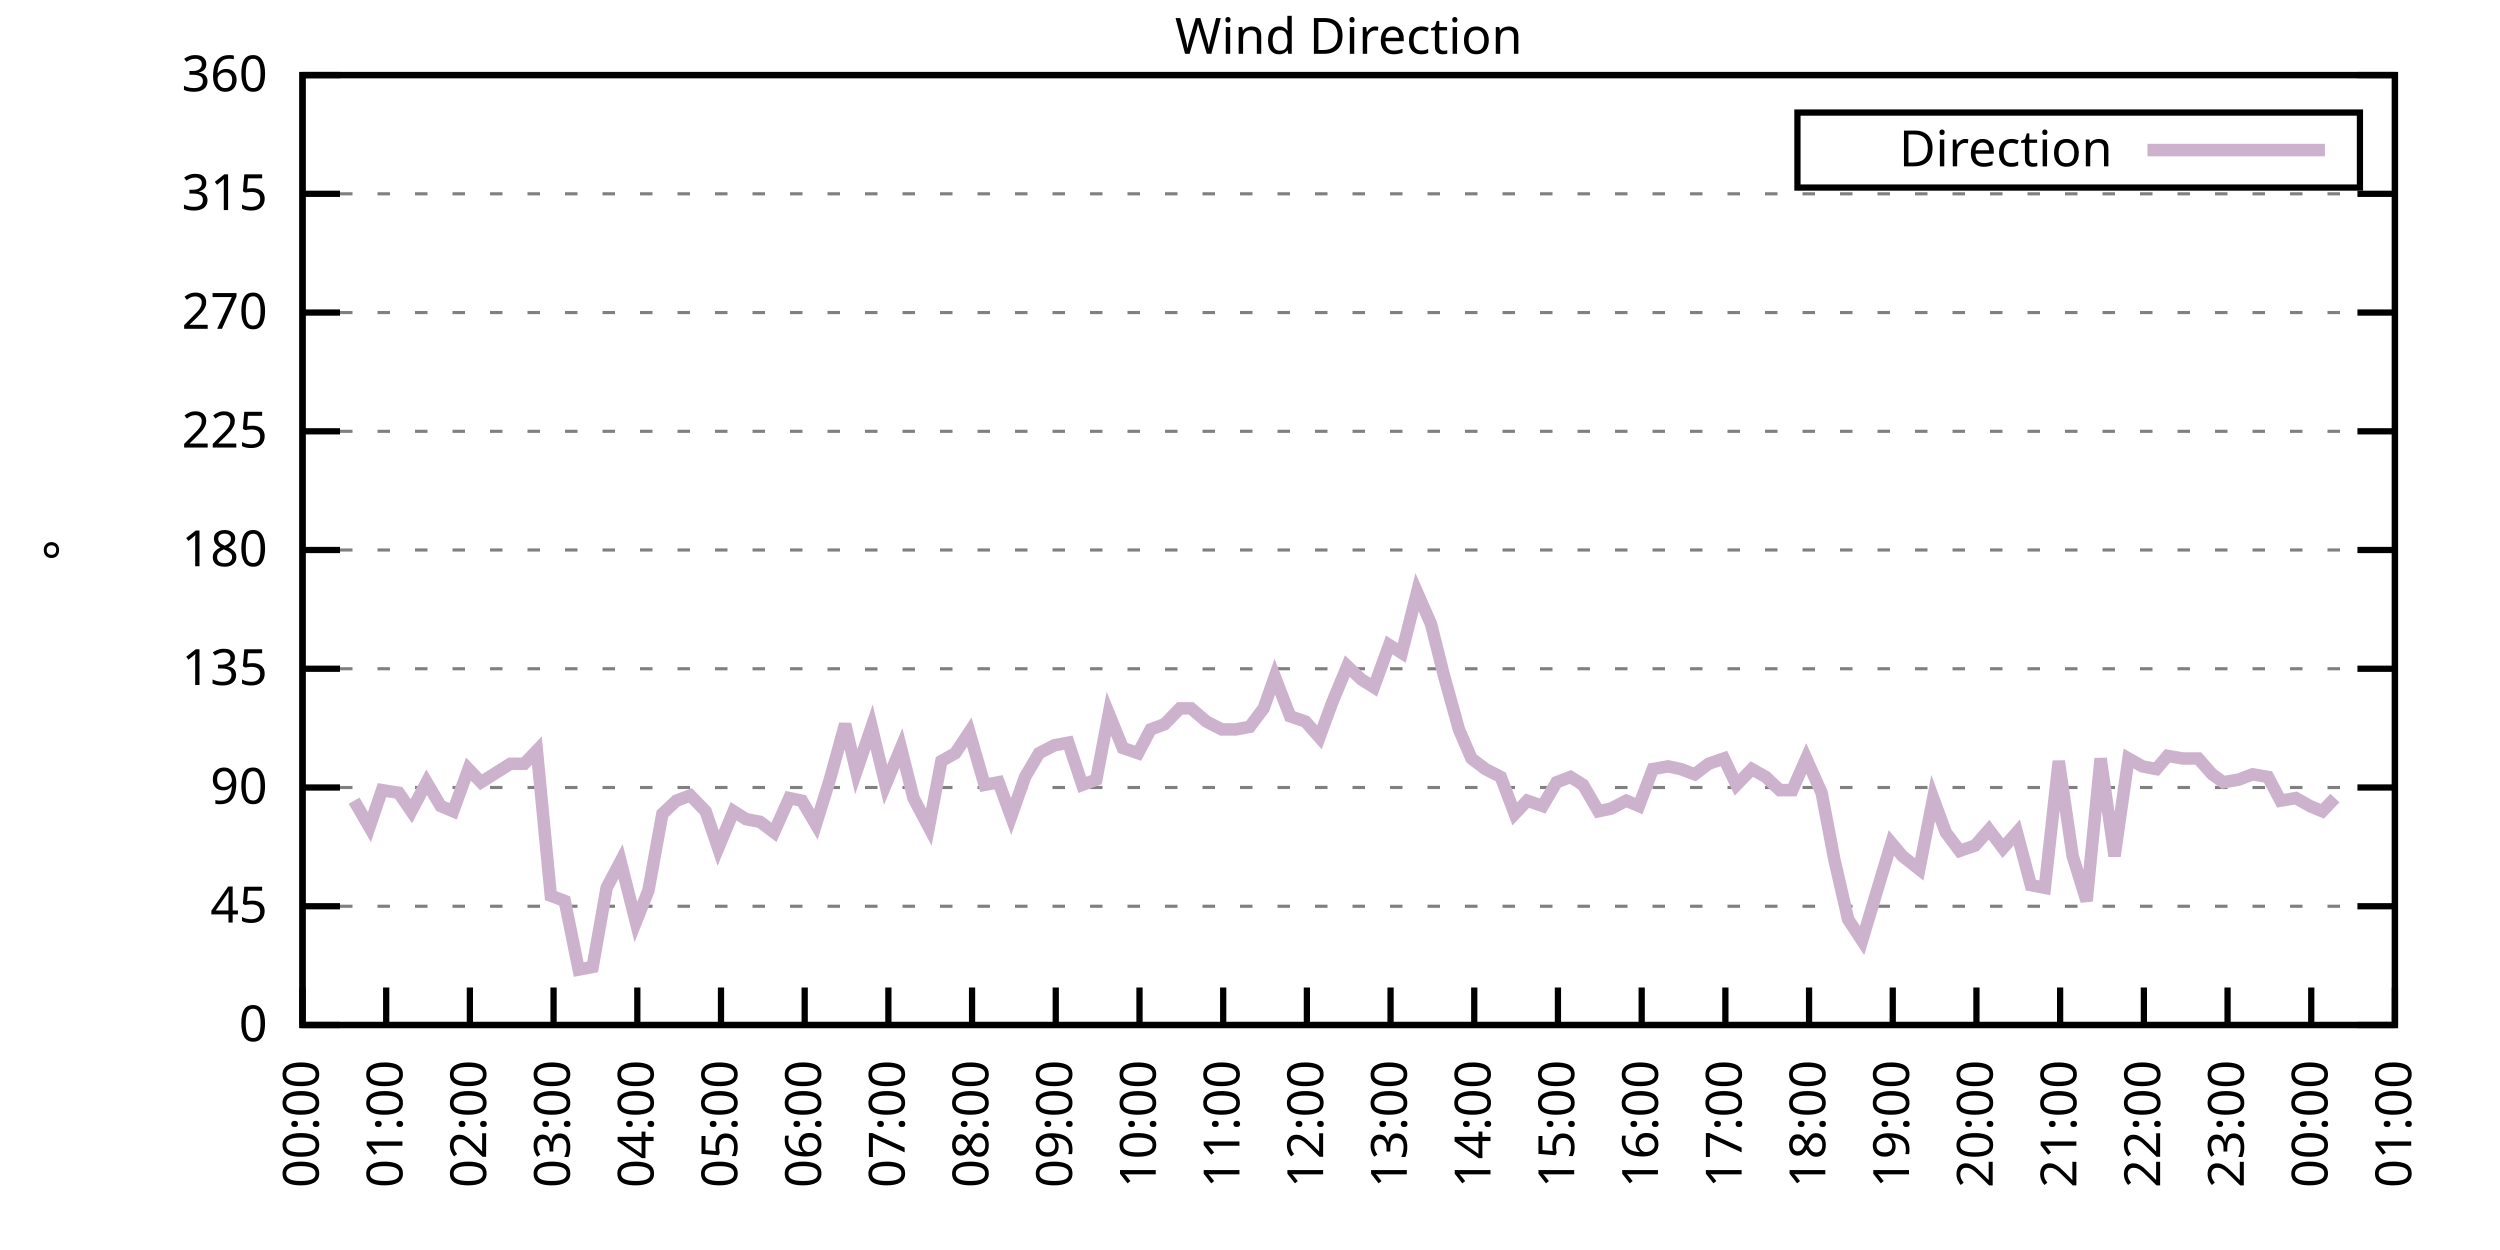
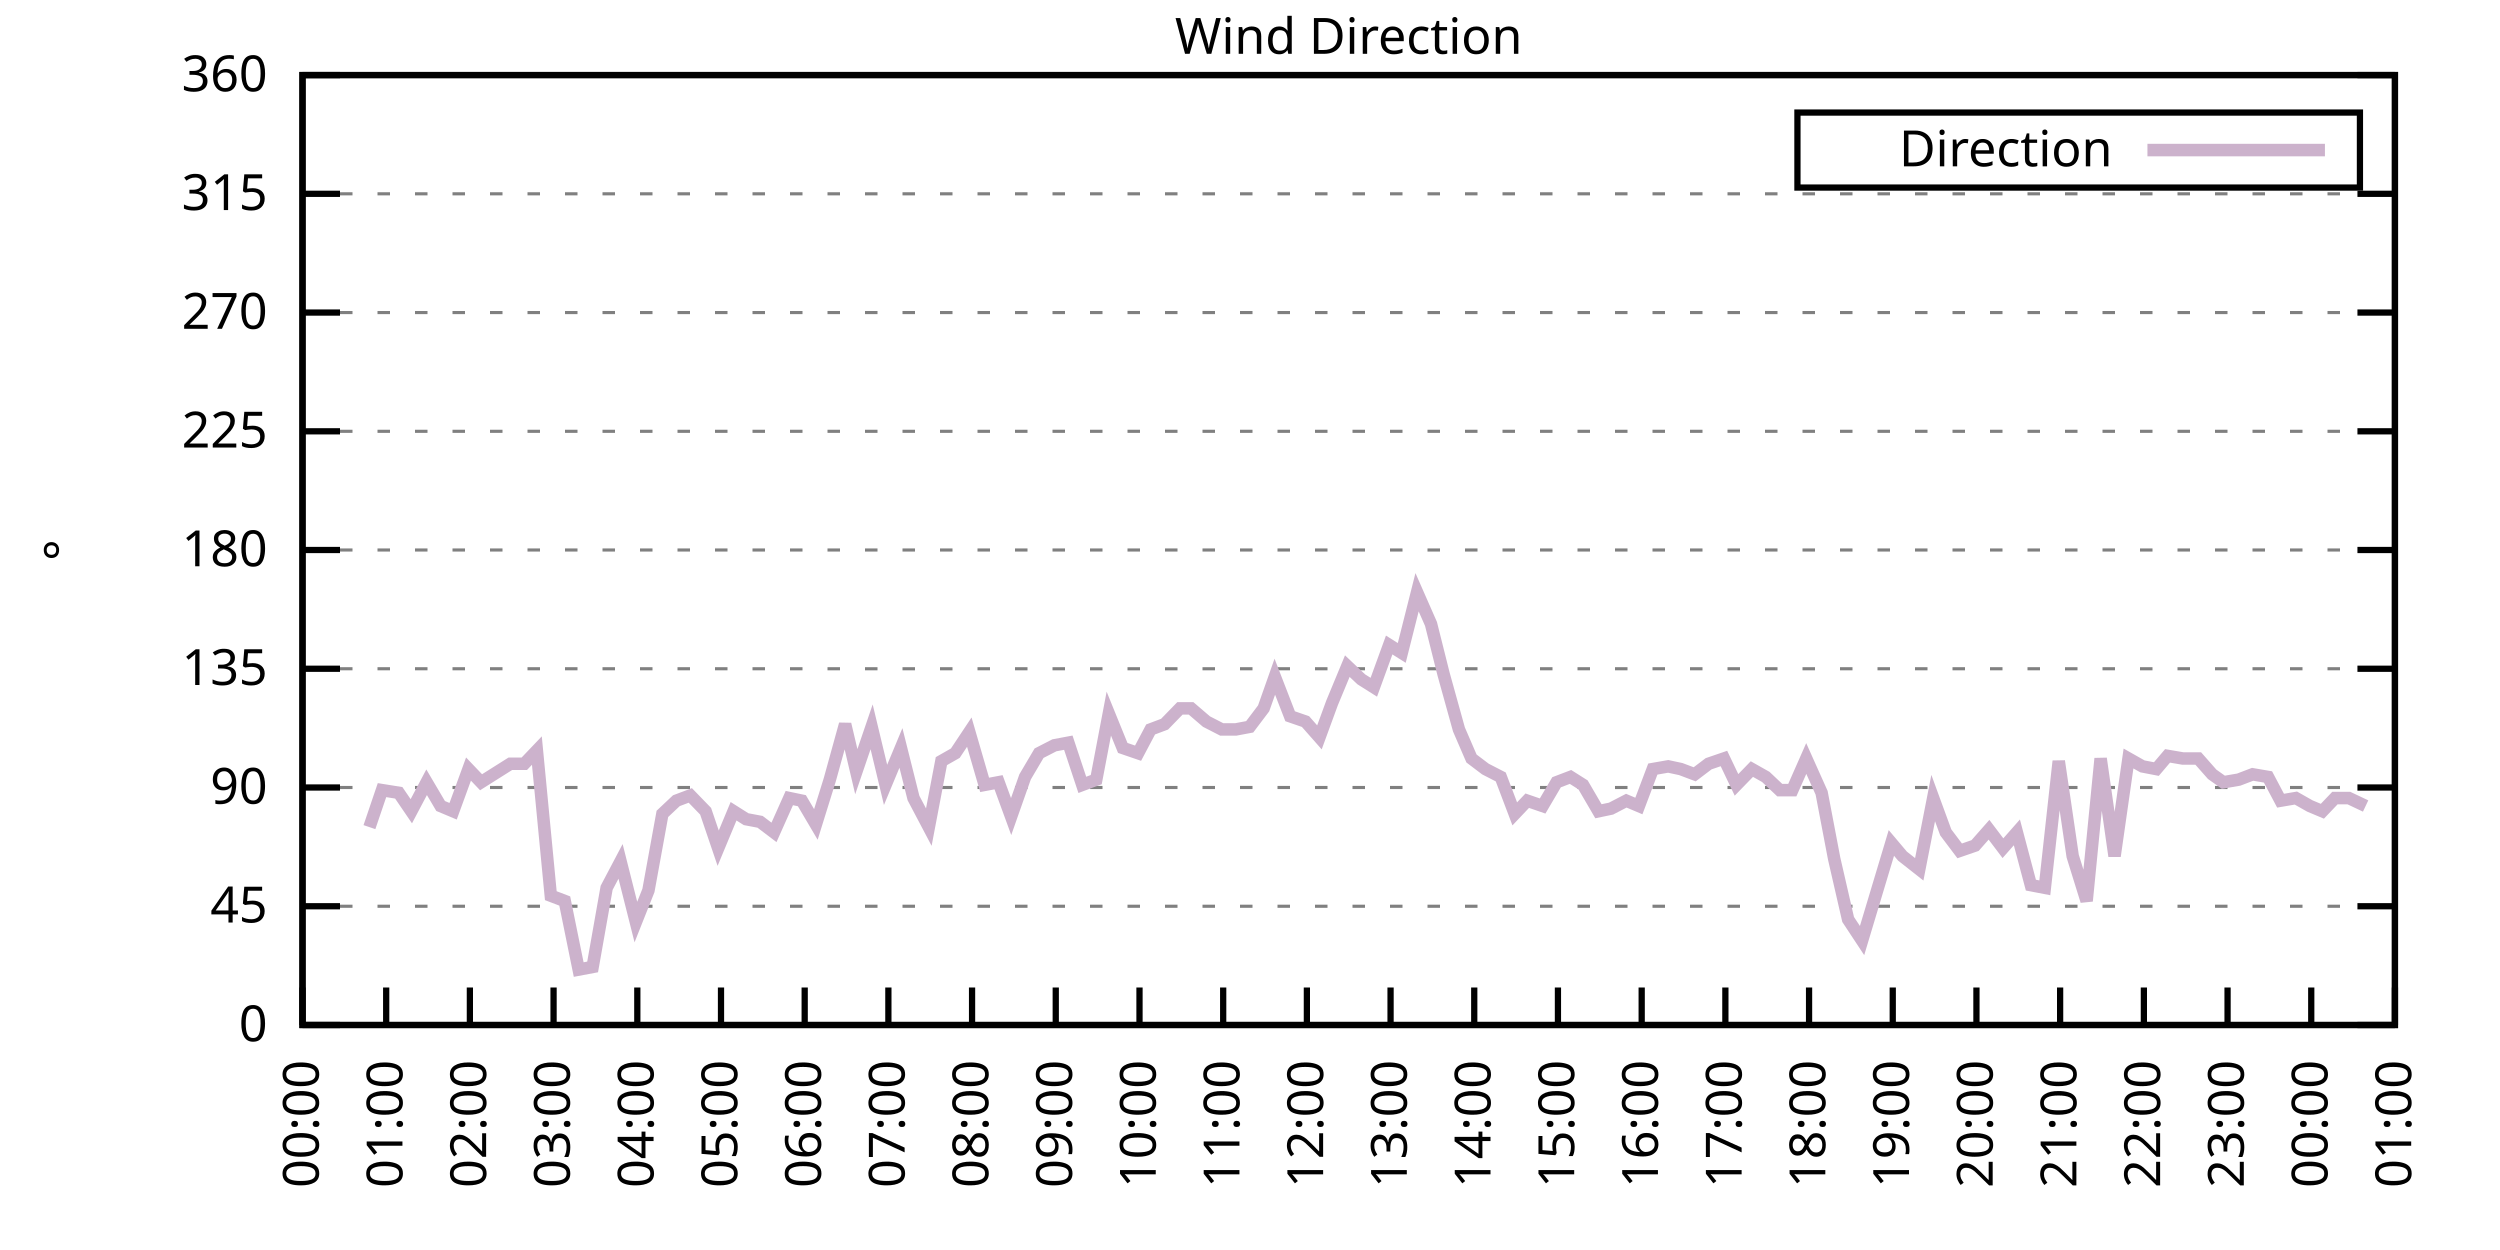
<svg xmlns="http://www.w3.org/2000/svg" xmlns:xlink="http://www.w3.org/1999/xlink" width="400" height="200" viewBox="0 0 400 200">
  <g id="gnuplot_canvas">
    <rect x="0" y="0" width="400" height="200" fill="none" />
    <defs>
      <circle id="gpDot" r="0.5" stroke-width="0.5" stroke="currentColor" />
      <path id="gpPt0" stroke-width="0.333" stroke="currentColor" d="M-1,0 h2 M0,-1 v2" />
      <path id="gpPt1" stroke-width="0.333" stroke="currentColor" d="M-1,-1 L1,1 M1,-1 L-1,1" />
      <path id="gpPt2" stroke-width="0.333" stroke="currentColor" d="M-1,0 L1,0 M0,-1 L0,1 M-1,-1 L1,1 M-1,1 L1,-1" />
      <rect id="gpPt3" stroke-width="0.333" stroke="currentColor" x="-1" y="-1" width="2" height="2" />
      <rect id="gpPt4" stroke-width="0.333" stroke="currentColor" fill="currentColor" x="-1" y="-1" width="2" height="2" />
      <circle id="gpPt5" stroke-width="0.333" stroke="currentColor" cx="0" cy="0" r="1" />
      <use xlink:href="#gpPt5" id="gpPt6" fill="currentColor" stroke="none" />
      <path id="gpPt7" stroke-width="0.333" stroke="currentColor" d="M0,-1.33 L-1.33,0.67 L1.33,0.67 z" />
      <use xlink:href="#gpPt7" id="gpPt8" fill="currentColor" stroke="none" />
      <use xlink:href="#gpPt7" id="gpPt9" stroke="currentColor" transform="rotate(180)" />
      <use xlink:href="#gpPt9" id="gpPt10" fill="currentColor" stroke="none" />
      <use xlink:href="#gpPt3" id="gpPt11" stroke="currentColor" transform="rotate(45)" />
      <use xlink:href="#gpPt11" id="gpPt12" fill="currentColor" stroke="none" />
      <path id="gpPt13" stroke-width="0.333" stroke="currentColor" d="M0,1.330 L1.265,0.411 L0.782,-1.067 L-0.782,-1.076 L-1.265,0.411 z" />
      <use xlink:href="#gpPt13" id="gpPt14" fill="currentColor" stroke="none" />
      <filter id="textbox" filterUnits="objectBoundingBox" x="0" y="0" height="1" width="1">
        <feFlood flood-color="white" flood-opacity="1" result="bgnd" />
        <feComposite in="SourceGraphic" in2="bgnd" operator="atop" />
      </filter>
      <filter id="greybox" filterUnits="objectBoundingBox" x="0" y="0" height="1" width="1">
        <feFlood flood-color="lightgrey" flood-opacity="1" result="grey" />
        <feComposite in="SourceGraphic" in2="grey" operator="atop" />
      </filter>
    </defs>
    <g fill="none" color="white" stroke="currentColor" stroke-width="1.00" stroke-linecap="butt" stroke-linejoin="miter">
</g>
    <g fill="none" color="black" stroke="currentColor" stroke-width="1.00" stroke-linecap="butt" stroke-linejoin="miter">
      <g stroke="none" shape-rendering="crispEdges">
        <polygon fill="rgb(255, 255, 255)" points="48.40,164.00 383.18,164.00 383.18,12.02 48.40,12.02 " />
      </g>
    </g>
    <g fill="none" color="black" stroke="currentColor" stroke-width="1.00" stroke-linecap="butt" stroke-linejoin="miter">
</g>
    <g fill="none" color="black" stroke="black" stroke-width="0.50" stroke-linecap="butt" stroke-linejoin="miter">
</g>
    <g fill="none" color="gray" stroke="currentColor" stroke-width="0.50" stroke-linecap="butt" stroke-linejoin="miter">
      <path stroke="gray" stroke-dasharray="2,4" class="gridline" d="M48.40,164.00 L383.19,164.00  " />
    </g>
    <g fill="none" color="gray" stroke="gray" stroke-width="1.00" stroke-linecap="butt" stroke-linejoin="miter">
</g>
    <g fill="none" color="black" stroke="currentColor" stroke-width="1.00" stroke-linecap="butt" stroke-linejoin="miter">
      <path stroke="black" d="M48.40,164.00 L54.40,164.00 M383.19,164.00 L377.19,164.00  " />
      <g transform="translate(42.80,166.60)" stroke="none" fill="black" font-family="Sans" font-size="8.00" text-anchor="end">
        <text>
          <tspan font-family="Sans"> 0</tspan>
        </text>
      </g>
    </g>
    <g fill="none" color="black" stroke="currentColor" stroke-width="1.00" stroke-linecap="butt" stroke-linejoin="miter">
</g>
    <g fill="none" color="black" stroke="black" stroke-width="0.50" stroke-linecap="butt" stroke-linejoin="miter">
</g>
    <g fill="none" color="gray" stroke="currentColor" stroke-width="0.50" stroke-linecap="butt" stroke-linejoin="miter">
      <path stroke="gray" stroke-dasharray="2,4" class="gridline" d="M48.40,145.00 L383.19,145.00  " />
    </g>
    <g fill="none" color="gray" stroke="gray" stroke-width="1.00" stroke-linecap="butt" stroke-linejoin="miter">
</g>
    <g fill="none" color="black" stroke="currentColor" stroke-width="1.00" stroke-linecap="butt" stroke-linejoin="miter">
      <path stroke="black" d="M48.40,145.00 L54.40,145.00 M383.19,145.00 L377.19,145.00  " />
      <g transform="translate(42.80,147.60)" stroke="none" fill="black" font-family="Sans" font-size="8.00" text-anchor="end">
        <text>
          <tspan font-family="Sans"> 45</tspan>
        </text>
      </g>
    </g>
    <g fill="none" color="black" stroke="currentColor" stroke-width="1.00" stroke-linecap="butt" stroke-linejoin="miter">
</g>
    <g fill="none" color="black" stroke="black" stroke-width="0.50" stroke-linecap="butt" stroke-linejoin="miter">
</g>
    <g fill="none" color="gray" stroke="currentColor" stroke-width="0.50" stroke-linecap="butt" stroke-linejoin="miter">
      <path stroke="gray" stroke-dasharray="2,4" class="gridline" d="M48.40,126.00 L383.19,126.00  " />
    </g>
    <g fill="none" color="gray" stroke="gray" stroke-width="1.00" stroke-linecap="butt" stroke-linejoin="miter">
</g>
    <g fill="none" color="black" stroke="currentColor" stroke-width="1.00" stroke-linecap="butt" stroke-linejoin="miter">
      <path stroke="black" d="M48.40,126.00 L54.40,126.00 M383.19,126.00 L377.19,126.00  " />
      <g transform="translate(42.80,128.60)" stroke="none" fill="black" font-family="Sans" font-size="8.00" text-anchor="end">
        <text>
          <tspan font-family="Sans"> 90</tspan>
        </text>
      </g>
    </g>
    <g fill="none" color="black" stroke="currentColor" stroke-width="1.00" stroke-linecap="butt" stroke-linejoin="miter">
</g>
    <g fill="none" color="black" stroke="black" stroke-width="0.50" stroke-linecap="butt" stroke-linejoin="miter">
</g>
    <g fill="none" color="gray" stroke="currentColor" stroke-width="0.50" stroke-linecap="butt" stroke-linejoin="miter">
      <path stroke="gray" stroke-dasharray="2,4" class="gridline" d="M48.40,107.00 L383.19,107.00  " />
    </g>
    <g fill="none" color="gray" stroke="gray" stroke-width="1.00" stroke-linecap="butt" stroke-linejoin="miter">
</g>
    <g fill="none" color="black" stroke="currentColor" stroke-width="1.00" stroke-linecap="butt" stroke-linejoin="miter">
      <path stroke="black" d="M48.40,107.00 L54.40,107.00 M383.19,107.00 L377.19,107.00  " />
      <g transform="translate(42.80,109.60)" stroke="none" fill="black" font-family="Sans" font-size="8.00" text-anchor="end">
        <text>
          <tspan font-family="Sans"> 135</tspan>
        </text>
      </g>
    </g>
    <g fill="none" color="black" stroke="currentColor" stroke-width="1.00" stroke-linecap="butt" stroke-linejoin="miter">
</g>
    <g fill="none" color="black" stroke="black" stroke-width="0.50" stroke-linecap="butt" stroke-linejoin="miter">
</g>
    <g fill="none" color="gray" stroke="currentColor" stroke-width="0.50" stroke-linecap="butt" stroke-linejoin="miter">
      <path stroke="gray" stroke-dasharray="2,4" class="gridline" d="M48.40,88.00 L383.19,88.00  " />
    </g>
    <g fill="none" color="gray" stroke="gray" stroke-width="1.00" stroke-linecap="butt" stroke-linejoin="miter">
</g>
    <g fill="none" color="black" stroke="currentColor" stroke-width="1.00" stroke-linecap="butt" stroke-linejoin="miter">
      <path stroke="black" d="M48.40,88.00 L54.40,88.00 M383.19,88.00 L377.19,88.00  " />
      <g transform="translate(42.80,90.60)" stroke="none" fill="black" font-family="Sans" font-size="8.00" text-anchor="end">
        <text>
          <tspan font-family="Sans"> 180</tspan>
        </text>
      </g>
    </g>
    <g fill="none" color="black" stroke="currentColor" stroke-width="1.00" stroke-linecap="butt" stroke-linejoin="miter">
</g>
    <g fill="none" color="black" stroke="black" stroke-width="0.50" stroke-linecap="butt" stroke-linejoin="miter">
</g>
    <g fill="none" color="gray" stroke="currentColor" stroke-width="0.50" stroke-linecap="butt" stroke-linejoin="miter">
      <path stroke="gray" stroke-dasharray="2,4" class="gridline" d="M48.40,69.01 L383.19,69.01  " />
    </g>
    <g fill="none" color="gray" stroke="gray" stroke-width="1.00" stroke-linecap="butt" stroke-linejoin="miter">
</g>
    <g fill="none" color="black" stroke="currentColor" stroke-width="1.00" stroke-linecap="butt" stroke-linejoin="miter">
      <path stroke="black" d="M48.40,69.01 L54.40,69.01 M383.19,69.01 L377.19,69.01  " />
      <g transform="translate(42.80,71.61)" stroke="none" fill="black" font-family="Sans" font-size="8.00" text-anchor="end">
        <text>
          <tspan font-family="Sans"> 225</tspan>
        </text>
      </g>
    </g>
    <g fill="none" color="black" stroke="currentColor" stroke-width="1.00" stroke-linecap="butt" stroke-linejoin="miter">
</g>
    <g fill="none" color="black" stroke="black" stroke-width="0.50" stroke-linecap="butt" stroke-linejoin="miter">
</g>
    <g fill="none" color="gray" stroke="currentColor" stroke-width="0.50" stroke-linecap="butt" stroke-linejoin="miter">
      <path stroke="gray" stroke-dasharray="2,4" class="gridline" d="M48.40,50.01 L383.19,50.01  " />
    </g>
    <g fill="none" color="gray" stroke="gray" stroke-width="1.00" stroke-linecap="butt" stroke-linejoin="miter">
</g>
    <g fill="none" color="black" stroke="currentColor" stroke-width="1.00" stroke-linecap="butt" stroke-linejoin="miter">
      <path stroke="black" d="M48.40,50.01 L54.40,50.01 M383.19,50.01 L377.19,50.01  " />
      <g transform="translate(42.80,52.61)" stroke="none" fill="black" font-family="Sans" font-size="8.00" text-anchor="end">
        <text>
          <tspan font-family="Sans"> 270</tspan>
        </text>
      </g>
    </g>
    <g fill="none" color="black" stroke="currentColor" stroke-width="1.00" stroke-linecap="butt" stroke-linejoin="miter">
</g>
    <g fill="none" color="black" stroke="black" stroke-width="0.50" stroke-linecap="butt" stroke-linejoin="miter">
</g>
    <g fill="none" color="gray" stroke="currentColor" stroke-width="0.50" stroke-linecap="butt" stroke-linejoin="miter">
      <path stroke="gray" stroke-dasharray="2,4" class="gridline" d="M48.40,31.01 L383.19,31.01  " />
    </g>
    <g fill="none" color="gray" stroke="gray" stroke-width="1.00" stroke-linecap="butt" stroke-linejoin="miter">
</g>
    <g fill="none" color="black" stroke="currentColor" stroke-width="1.00" stroke-linecap="butt" stroke-linejoin="miter">
      <path stroke="black" d="M48.40,31.01 L54.40,31.01 M383.19,31.01 L377.19,31.01  " />
      <g transform="translate(42.80,33.61)" stroke="none" fill="black" font-family="Sans" font-size="8.00" text-anchor="end">
        <text>
          <tspan font-family="Sans"> 315</tspan>
        </text>
      </g>
    </g>
    <g fill="none" color="black" stroke="currentColor" stroke-width="1.00" stroke-linecap="butt" stroke-linejoin="miter">
</g>
    <g fill="none" color="black" stroke="black" stroke-width="0.50" stroke-linecap="butt" stroke-linejoin="miter">
</g>
    <g fill="none" color="gray" stroke="currentColor" stroke-width="0.50" stroke-linecap="butt" stroke-linejoin="miter">
      <path stroke="gray" stroke-dasharray="2,4" class="gridline" d="M48.40,12.01 L383.19,12.01  " />
    </g>
    <g fill="none" color="gray" stroke="gray" stroke-width="1.00" stroke-linecap="butt" stroke-linejoin="miter">
</g>
    <g fill="none" color="black" stroke="currentColor" stroke-width="1.00" stroke-linecap="butt" stroke-linejoin="miter">
      <path stroke="black" d="M48.40,12.01 L54.40,12.01 M383.19,12.01 L377.19,12.01  " />
      <g transform="translate(42.80,14.61)" stroke="none" fill="black" font-family="Sans" font-size="8.00" text-anchor="end">
        <text>
          <tspan font-family="Sans"> 360</tspan>
        </text>
      </g>
    </g>
    <g fill="none" color="black" stroke="currentColor" stroke-width="1.00" stroke-linecap="butt" stroke-linejoin="miter">
      <path stroke="black" d="M48.40,164.00 L48.40,158.00  " />
      <g transform="translate(51.00,169.60) rotate(270.00)" stroke="none" fill="black" font-family="Sans" font-size="8.00" text-anchor="end">
        <text>
          <tspan font-family="Sans">00:00</tspan>
        </text>
      </g>
    </g>
    <g fill="none" color="black" stroke="currentColor" stroke-width="1.00" stroke-linecap="butt" stroke-linejoin="miter">
      <path stroke="black" d="M61.79,164.00 L61.79,158.00  " />
      <g transform="translate(64.39,169.60) rotate(270.00)" stroke="none" fill="black" font-family="Sans" font-size="8.00" text-anchor="end">
        <text>
          <tspan font-family="Sans">01:00</tspan>
        </text>
      </g>
    </g>
    <g fill="none" color="black" stroke="currentColor" stroke-width="1.00" stroke-linecap="butt" stroke-linejoin="miter">
      <path stroke="black" d="M75.18,164.00 L75.18,158.00  " />
      <g transform="translate(77.78,169.60) rotate(270.00)" stroke="none" fill="black" font-family="Sans" font-size="8.00" text-anchor="end">
        <text>
          <tspan font-family="Sans">02:00</tspan>
        </text>
      </g>
    </g>
    <g fill="none" color="black" stroke="currentColor" stroke-width="1.00" stroke-linecap="butt" stroke-linejoin="miter">
      <path stroke="black" d="M88.57,164.00 L88.57,158.00  " />
      <g transform="translate(91.17,169.60) rotate(270.00)" stroke="none" fill="black" font-family="Sans" font-size="8.00" text-anchor="end">
        <text>
          <tspan font-family="Sans">03:00</tspan>
        </text>
      </g>
    </g>
    <g fill="none" color="black" stroke="currentColor" stroke-width="1.00" stroke-linecap="butt" stroke-linejoin="miter">
      <path stroke="black" d="M101.97,164.00 L101.97,158.00  " />
      <g transform="translate(104.57,169.60) rotate(270.00)" stroke="none" fill="black" font-family="Sans" font-size="8.00" text-anchor="end">
        <text>
          <tspan font-family="Sans">04:00</tspan>
        </text>
      </g>
    </g>
    <g fill="none" color="black" stroke="currentColor" stroke-width="1.00" stroke-linecap="butt" stroke-linejoin="miter">
      <path stroke="black" d="M115.36,164.00 L115.36,158.00  " />
      <g transform="translate(117.96,169.60) rotate(270.00)" stroke="none" fill="black" font-family="Sans" font-size="8.00" text-anchor="end">
        <text>
          <tspan font-family="Sans">05:00</tspan>
        </text>
      </g>
    </g>
    <g fill="none" color="black" stroke="currentColor" stroke-width="1.00" stroke-linecap="butt" stroke-linejoin="miter">
      <path stroke="black" d="M128.75,164.00 L128.75,158.00  " />
      <g transform="translate(131.35,169.60) rotate(270.00)" stroke="none" fill="black" font-family="Sans" font-size="8.00" text-anchor="end">
        <text>
          <tspan font-family="Sans">06:00</tspan>
        </text>
      </g>
    </g>
    <g fill="none" color="black" stroke="currentColor" stroke-width="1.00" stroke-linecap="butt" stroke-linejoin="miter">
      <path stroke="black" d="M142.14,164.00 L142.14,158.00  " />
      <g transform="translate(144.74,169.60) rotate(270.00)" stroke="none" fill="black" font-family="Sans" font-size="8.00" text-anchor="end">
        <text>
          <tspan font-family="Sans">07:00</tspan>
        </text>
      </g>
    </g>
    <g fill="none" color="black" stroke="currentColor" stroke-width="1.00" stroke-linecap="butt" stroke-linejoin="miter">
      <path stroke="black" d="M155.53,164.00 L155.53,158.00  " />
      <g transform="translate(158.13,169.60) rotate(270.00)" stroke="none" fill="black" font-family="Sans" font-size="8.00" text-anchor="end">
        <text>
          <tspan font-family="Sans">08:00</tspan>
        </text>
      </g>
    </g>
    <g fill="none" color="black" stroke="currentColor" stroke-width="1.00" stroke-linecap="butt" stroke-linejoin="miter">
      <path stroke="black" d="M168.92,164.00 L168.92,158.00  " />
      <g transform="translate(171.52,169.60) rotate(270.00)" stroke="none" fill="black" font-family="Sans" font-size="8.00" text-anchor="end">
        <text>
          <tspan font-family="Sans">09:00</tspan>
        </text>
      </g>
    </g>
    <g fill="none" color="black" stroke="currentColor" stroke-width="1.00" stroke-linecap="butt" stroke-linejoin="miter">
      <path stroke="black" d="M182.32,164.00 L182.32,158.00  " />
      <g transform="translate(184.92,169.60) rotate(270.00)" stroke="none" fill="black" font-family="Sans" font-size="8.00" text-anchor="end">
        <text>
          <tspan font-family="Sans">10:00</tspan>
        </text>
      </g>
    </g>
    <g fill="none" color="black" stroke="currentColor" stroke-width="1.00" stroke-linecap="butt" stroke-linejoin="miter">
      <path stroke="black" d="M195.71,164.00 L195.71,158.00  " />
      <g transform="translate(198.31,169.60) rotate(270.00)" stroke="none" fill="black" font-family="Sans" font-size="8.00" text-anchor="end">
        <text>
          <tspan font-family="Sans">11:00</tspan>
        </text>
      </g>
    </g>
    <g fill="none" color="black" stroke="currentColor" stroke-width="1.00" stroke-linecap="butt" stroke-linejoin="miter">
      <path stroke="black" d="M209.10,164.00 L209.10,158.00  " />
      <g transform="translate(211.70,169.60) rotate(270.00)" stroke="none" fill="black" font-family="Sans" font-size="8.00" text-anchor="end">
        <text>
          <tspan font-family="Sans">12:00</tspan>
        </text>
      </g>
    </g>
    <g fill="none" color="black" stroke="currentColor" stroke-width="1.00" stroke-linecap="butt" stroke-linejoin="miter">
      <path stroke="black" d="M222.49,164.00 L222.49,158.00  " />
      <g transform="translate(225.09,169.60) rotate(270.00)" stroke="none" fill="black" font-family="Sans" font-size="8.00" text-anchor="end">
        <text>
          <tspan font-family="Sans">13:00</tspan>
        </text>
      </g>
    </g>
    <g fill="none" color="black" stroke="currentColor" stroke-width="1.00" stroke-linecap="butt" stroke-linejoin="miter">
      <path stroke="black" d="M235.88,164.00 L235.88,158.00  " />
      <g transform="translate(238.48,169.60) rotate(270.00)" stroke="none" fill="black" font-family="Sans" font-size="8.00" text-anchor="end">
        <text>
          <tspan font-family="Sans">14:00</tspan>
        </text>
      </g>
    </g>
    <g fill="none" color="black" stroke="currentColor" stroke-width="1.00" stroke-linecap="butt" stroke-linejoin="miter">
      <path stroke="black" d="M249.27,164.00 L249.27,158.00  " />
      <g transform="translate(251.87,169.60) rotate(270.00)" stroke="none" fill="black" font-family="Sans" font-size="8.00" text-anchor="end">
        <text>
          <tspan font-family="Sans">15:00</tspan>
        </text>
      </g>
    </g>
    <g fill="none" color="black" stroke="currentColor" stroke-width="1.00" stroke-linecap="butt" stroke-linejoin="miter">
      <path stroke="black" d="M262.67,164.00 L262.67,158.00  " />
      <g transform="translate(265.27,169.60) rotate(270.00)" stroke="none" fill="black" font-family="Sans" font-size="8.00" text-anchor="end">
        <text>
          <tspan font-family="Sans">16:00</tspan>
        </text>
      </g>
    </g>
    <g fill="none" color="black" stroke="currentColor" stroke-width="1.00" stroke-linecap="butt" stroke-linejoin="miter">
      <path stroke="black" d="M276.06,164.00 L276.06,158.00  " />
      <g transform="translate(278.66,169.60) rotate(270.00)" stroke="none" fill="black" font-family="Sans" font-size="8.00" text-anchor="end">
        <text>
          <tspan font-family="Sans">17:00</tspan>
        </text>
      </g>
    </g>
    <g fill="none" color="black" stroke="currentColor" stroke-width="1.00" stroke-linecap="butt" stroke-linejoin="miter">
      <path stroke="black" d="M289.45,164.00 L289.45,158.00  " />
      <g transform="translate(292.05,169.60) rotate(270.00)" stroke="none" fill="black" font-family="Sans" font-size="8.00" text-anchor="end">
        <text>
          <tspan font-family="Sans">18:00</tspan>
        </text>
      </g>
    </g>
    <g fill="none" color="black" stroke="currentColor" stroke-width="1.00" stroke-linecap="butt" stroke-linejoin="miter">
      <path stroke="black" d="M302.84,164.00 L302.84,158.00  " />
      <g transform="translate(305.44,169.60) rotate(270.00)" stroke="none" fill="black" font-family="Sans" font-size="8.00" text-anchor="end">
        <text>
          <tspan font-family="Sans">19:00</tspan>
        </text>
      </g>
    </g>
    <g fill="none" color="black" stroke="currentColor" stroke-width="1.00" stroke-linecap="butt" stroke-linejoin="miter">
      <path stroke="black" d="M316.23,164.00 L316.23,158.00  " />
      <g transform="translate(318.83,169.60) rotate(270.00)" stroke="none" fill="black" font-family="Sans" font-size="8.00" text-anchor="end">
        <text>
          <tspan font-family="Sans">20:00</tspan>
        </text>
      </g>
    </g>
    <g fill="none" color="black" stroke="currentColor" stroke-width="1.00" stroke-linecap="butt" stroke-linejoin="miter">
      <path stroke="black" d="M329.62,164.00 L329.62,158.00  " />
      <g transform="translate(332.22,169.60) rotate(270.00)" stroke="none" fill="black" font-family="Sans" font-size="8.00" text-anchor="end">
        <text>
          <tspan font-family="Sans">21:00</tspan>
        </text>
      </g>
    </g>
    <g fill="none" color="black" stroke="currentColor" stroke-width="1.00" stroke-linecap="butt" stroke-linejoin="miter">
      <path stroke="black" d="M343.02,164.00 L343.02,158.00  " />
      <g transform="translate(345.62,169.60) rotate(270.00)" stroke="none" fill="black" font-family="Sans" font-size="8.00" text-anchor="end">
        <text>
          <tspan font-family="Sans">22:00</tspan>
        </text>
      </g>
    </g>
    <g fill="none" color="black" stroke="currentColor" stroke-width="1.00" stroke-linecap="butt" stroke-linejoin="miter">
      <path stroke="black" d="M356.41,164.00 L356.41,158.00  " />
      <g transform="translate(359.01,169.60) rotate(270.00)" stroke="none" fill="black" font-family="Sans" font-size="8.00" text-anchor="end">
        <text>
          <tspan font-family="Sans">23:00</tspan>
        </text>
      </g>
    </g>
    <g fill="none" color="black" stroke="currentColor" stroke-width="1.00" stroke-linecap="butt" stroke-linejoin="miter">
      <path stroke="black" d="M369.80,164.00 L369.80,158.00  " />
      <g transform="translate(372.40,169.60) rotate(270.00)" stroke="none" fill="black" font-family="Sans" font-size="8.00" text-anchor="end">
        <text>
          <tspan font-family="Sans">00:00</tspan>
        </text>
      </g>
    </g>
    <g fill="none" color="black" stroke="currentColor" stroke-width="1.00" stroke-linecap="butt" stroke-linejoin="miter">
      <path stroke="black" d="M383.19,164.00 L383.19,158.00  " />
      <g transform="translate(385.79,169.60) rotate(270.00)" stroke="none" fill="black" font-family="Sans" font-size="8.00" text-anchor="end">
        <text>
          <tspan font-family="Sans">01:00</tspan>
        </text>
      </g>
    </g>
    <g fill="none" color="black" stroke="currentColor" stroke-width="1.00" stroke-linecap="butt" stroke-linejoin="miter">
</g>
    <g fill="none" color="black" stroke="currentColor" stroke-width="1.00" stroke-linecap="butt" stroke-linejoin="miter">
      <path stroke="black" d="M48.40,12.01 L48.40,164.00 L383.19,164.00 L383.19,12.01 L48.40,12.01 Z  " />
    </g>
    <g fill="none" color="black" stroke="currentColor" stroke-width="1.00" stroke-linecap="butt" stroke-linejoin="miter">
</g>
    <g fill="none" color="black" stroke="currentColor" stroke-width="1.00" stroke-linecap="butt" stroke-linejoin="miter">
      <path stroke="black" d="M287.59,30.01 L287.59,18.01 L377.59,18.01 L377.59,30.01 L287.59,30.01 Z  " />
    </g>
    <g id="Wind_direction_plot_1">
      <g fill="none" color="white" stroke="black" stroke-width="2.00" stroke-linecap="butt" stroke-linejoin="miter">
</g>
      <g fill="none" color="black" stroke="currentColor" stroke-width="2.00" stroke-linecap="butt" stroke-linejoin="miter">
        <g transform="translate(337.99,26.61)" stroke="none" fill="black" font-family="Sans" font-size="8.00" text-anchor="end">
          <text>
            <tspan font-family="Sans">Direction</tspan>
          </text>
        </g>
      </g>
      <g fill="none" color="black" stroke="currentColor" stroke-width="2.00" stroke-linecap="butt" stroke-linejoin="miter">
-         <path stroke="rgb(204, 178, 204)" d="M343.59,24.01 L371.99,24.01 M56.66,128.11 L59.11,132.34 L61.12,126.42 L63.80,126.85 L65.81,129.80 L68.26,125.16   L70.50,128.96 L72.50,129.80 L74.96,123.05 L76.97,125.16 L78.98,123.89 L81.66,122.20 L83.89,122.20 L85.90,120.09   L88.13,143.31 L90.36,144.16 L92.59,155.13 L94.82,154.71 L97.06,142.05 L99.29,137.82 L101.74,147.53 L103.75,142.47   L105.98,130.22 L108.22,128.11 L110.45,127.27 L112.90,129.80 L114.91,135.71 L117.37,129.80 L119.38,131.07 L121.61,131.49   L123.84,133.18 L126.29,127.69 L128.30,128.11 L130.54,131.91 L132.77,124.74 L135.22,115.87 L137.01,123.47 L139.46,116.29   L141.69,125.58 L144.15,119.67 L146.16,127.69 L148.61,132.34 L150.62,121.78 L152.85,120.51 L155.09,117.14 L157.54,125.58   L159.77,125.16 L161.78,130.65 L164.01,124.31 L166.25,120.51 L168.70,119.25 L170.93,118.83 L173.17,125.58 L175.40,124.74   L177.41,114.18 L179.64,119.67 L182.09,120.51 L184.10,116.71 L186.33,115.87 L188.79,113.34 L190.57,113.34 L193.03,115.45   L195.48,116.71 L197.72,116.71 L199.95,116.29 L202.18,113.34 L203.97,108.27 L206.42,114.60 L208.88,115.45 L211.11,117.98   L213.12,112.49 L215.57,106.58 L217.80,108.69 L219.81,109.96 L222.27,103.20 L224.28,104.47 L226.73,94.76 L228.96,99.83   L230.97,107.85 L233.43,116.71 L235.44,121.36 L237.67,123.05 L240.12,124.31 L242.36,130.22 L244.36,128.11 L246.82,128.96   L249.05,125.16 L251.28,124.31 L253.29,125.58 L255.75,129.80 L257.76,129.38 L260.21,128.11 L262.22,128.96 L264.45,123.05   L266.91,122.62 L268.92,123.05 L271.15,123.89 L273.38,122.20 L275.83,121.36 L277.84,125.58 L280.30,123.05 L282.53,124.31   L284.76,126.42 L286.77,126.42 L289.00,121.36 L291.46,126.85 L293.47,137.40 L295.70,147.11 L297.93,150.49 L302.62,134.87   L304.40,136.98 L307.08,139.09 L309.31,127.69 L311.32,133.18 L313.55,136.14 L316.01,135.29 L318.24,132.76 L320.47,135.71   L322.70,133.18 L324.94,141.62 L327.17,142.05 L329.40,121.78 L331.63,136.98 L333.86,144.16 L336.10,121.36 L338.33,136.98   L340.56,121.36 L342.79,122.62 L345.02,123.05 L346.81,120.94 L349.26,121.36 L351.72,121.36 L353.95,123.89 L355.74,125.16   L358.19,124.74 L360.42,123.89 L362.88,124.31 L364.89,128.11 L367.34,127.69 L369.58,128.96 L371.58,129.80 L373.59,127.69    " />
+         <path stroke="rgb(204, 178, 204)" d="M343.59,24.01 L371.99,24.01 M59.11,132.34 L61.12,126.42 L63.80,126.85 L65.81,129.80 L68.26,125.16 L70.50,128.96   L72.50,129.80 L74.96,123.05 L76.97,125.16 L78.98,123.89 L81.66,122.20 L83.89,122.20 L85.90,120.09 L88.13,143.31   L90.36,144.16 L92.59,155.13 L94.82,154.71 L97.06,142.05 L99.29,137.82 L101.74,147.53 L103.75,142.47 L105.98,130.22   L108.22,128.11 L110.45,127.27 L112.90,129.80 L114.91,135.71 L117.37,129.80 L119.38,131.07 L121.61,131.49 L123.84,133.18   L126.29,127.69 L128.30,128.11 L130.54,131.91 L132.77,124.74 L135.22,115.87 L137.01,123.47 L139.46,116.29 L141.69,125.58   L144.15,119.67 L146.16,127.69 L148.61,132.34 L150.62,121.78 L152.85,120.51 L155.09,117.14 L157.54,125.58 L159.77,125.16   L161.78,130.65 L164.01,124.31 L166.25,120.51 L168.70,119.25 L170.93,118.83 L173.17,125.58 L175.40,124.74 L177.41,114.18   L179.64,119.67 L182.09,120.51 L184.10,116.71 L186.33,115.87 L188.79,113.34 L190.57,113.34 L193.03,115.45 L195.48,116.71   L197.72,116.71 L199.95,116.29 L202.18,113.34 L203.97,108.27 L206.42,114.60 L208.88,115.45 L211.11,117.98 L213.12,112.49   L215.57,106.58 L217.80,108.69 L219.81,109.96 L222.27,103.20 L224.28,104.47 L226.73,94.76 L228.96,99.83 L230.97,107.85   L233.43,116.71 L235.44,121.36 L237.67,123.05 L240.12,124.31 L242.36,130.22 L244.36,128.11 L246.82,128.96 L249.05,125.16   L251.28,124.31 L253.29,125.58 L255.75,129.80 L257.76,129.38 L260.21,128.11 L262.22,128.96 L264.45,123.05 L266.91,122.62   L268.92,123.05 L271.15,123.89 L273.38,122.20 L275.83,121.36 L277.84,125.58 L280.30,123.05 L282.53,124.31 L284.76,126.42   L286.77,126.42 L289.00,121.36 L291.46,126.85 L293.47,137.40 L295.70,147.11 L297.93,150.49 L302.62,134.87 L304.40,136.98   L307.08,139.09 L309.31,127.69 L311.32,133.18 L313.55,136.14 L316.01,135.29 L318.24,132.76 L320.47,135.71 L322.70,133.18   L324.94,141.62 L327.17,142.05 L329.40,121.78 L331.63,136.98 L333.86,144.16 L336.10,121.36 L338.33,136.98 L340.56,121.36   L342.79,122.62 L345.02,123.05 L346.81,120.94 L349.26,121.36 L351.72,121.36 L353.95,123.89 L355.74,125.16 L358.19,124.74   L360.42,123.89 L362.88,124.31 L364.89,128.11 L367.34,127.69 L369.58,128.96 L371.58,129.80 L373.59,127.69 L375.82,127.69   L378.50,128.96  " />
      </g>
    </g>
    <g fill="none" color="black" stroke="currentColor" stroke-width="2.00" stroke-linecap="butt" stroke-linejoin="miter">
</g>
    <g fill="none" color="black" stroke="black" stroke-width="1.00" stroke-linecap="butt" stroke-linejoin="miter">
</g>
    <g fill="none" color="black" stroke="currentColor" stroke-width="1.00" stroke-linecap="butt" stroke-linejoin="miter">
      <path stroke="black" d="M48.40,12.01 L48.40,164.00 L383.19,164.00 L383.19,12.01 L48.40,12.01 Z  " />
      <g transform="translate(12.80,88.01) rotate(270.00)" stroke="none" fill="black" font-family="Sans" font-size="8.00" text-anchor="middle">
        <text>
          <tspan font-family="Sans">°</tspan>
        </text>
      </g>
    </g>
    <g fill="none" color="black" stroke="currentColor" stroke-width="1.00" stroke-linecap="butt" stroke-linejoin="miter">
</g>
    <g fill="none" color="black" stroke="currentColor" stroke-width="1.00" stroke-linecap="butt" stroke-linejoin="miter">
      <g transform="translate(215.79,8.61)" stroke="none" fill="black" font-family="Sans" font-size="8.00" text-anchor="middle">
        <text>
          <tspan font-family="Sans">Wind Direction</tspan>
        </text>
      </g>
    </g>
    <g fill="none" color="black" stroke="currentColor" stroke-width="1.00" stroke-linecap="butt" stroke-linejoin="miter">
</g>
  </g>
</svg>
